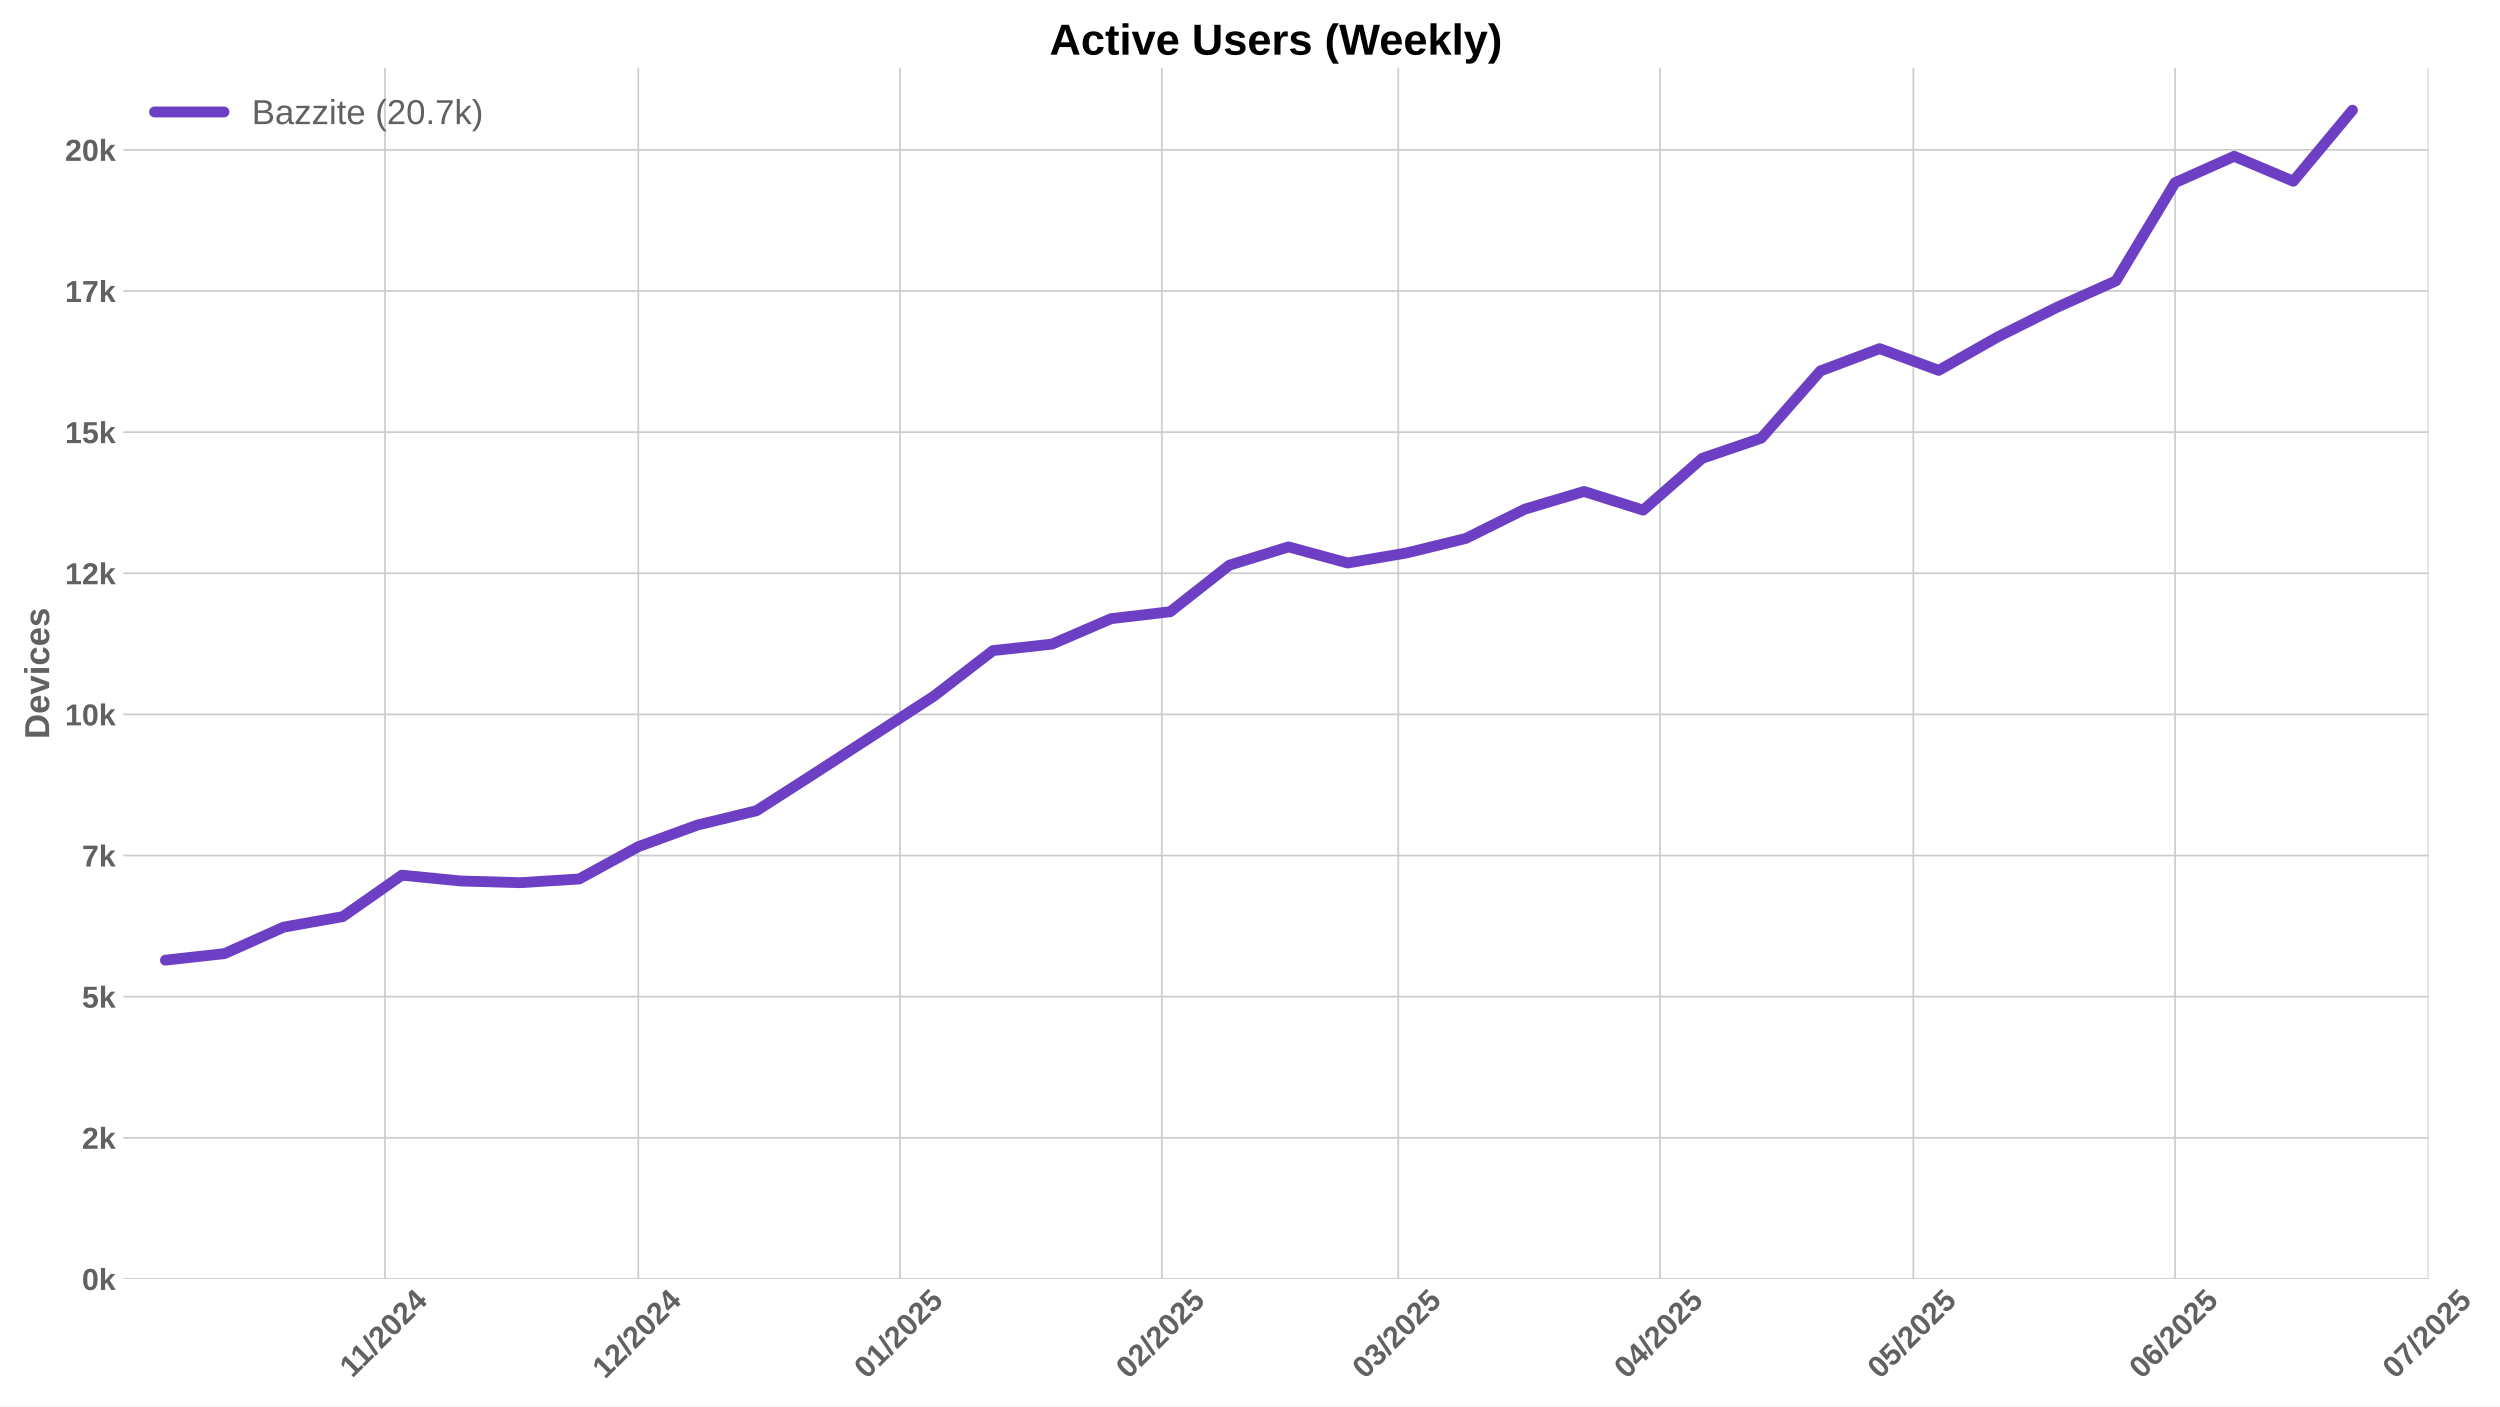
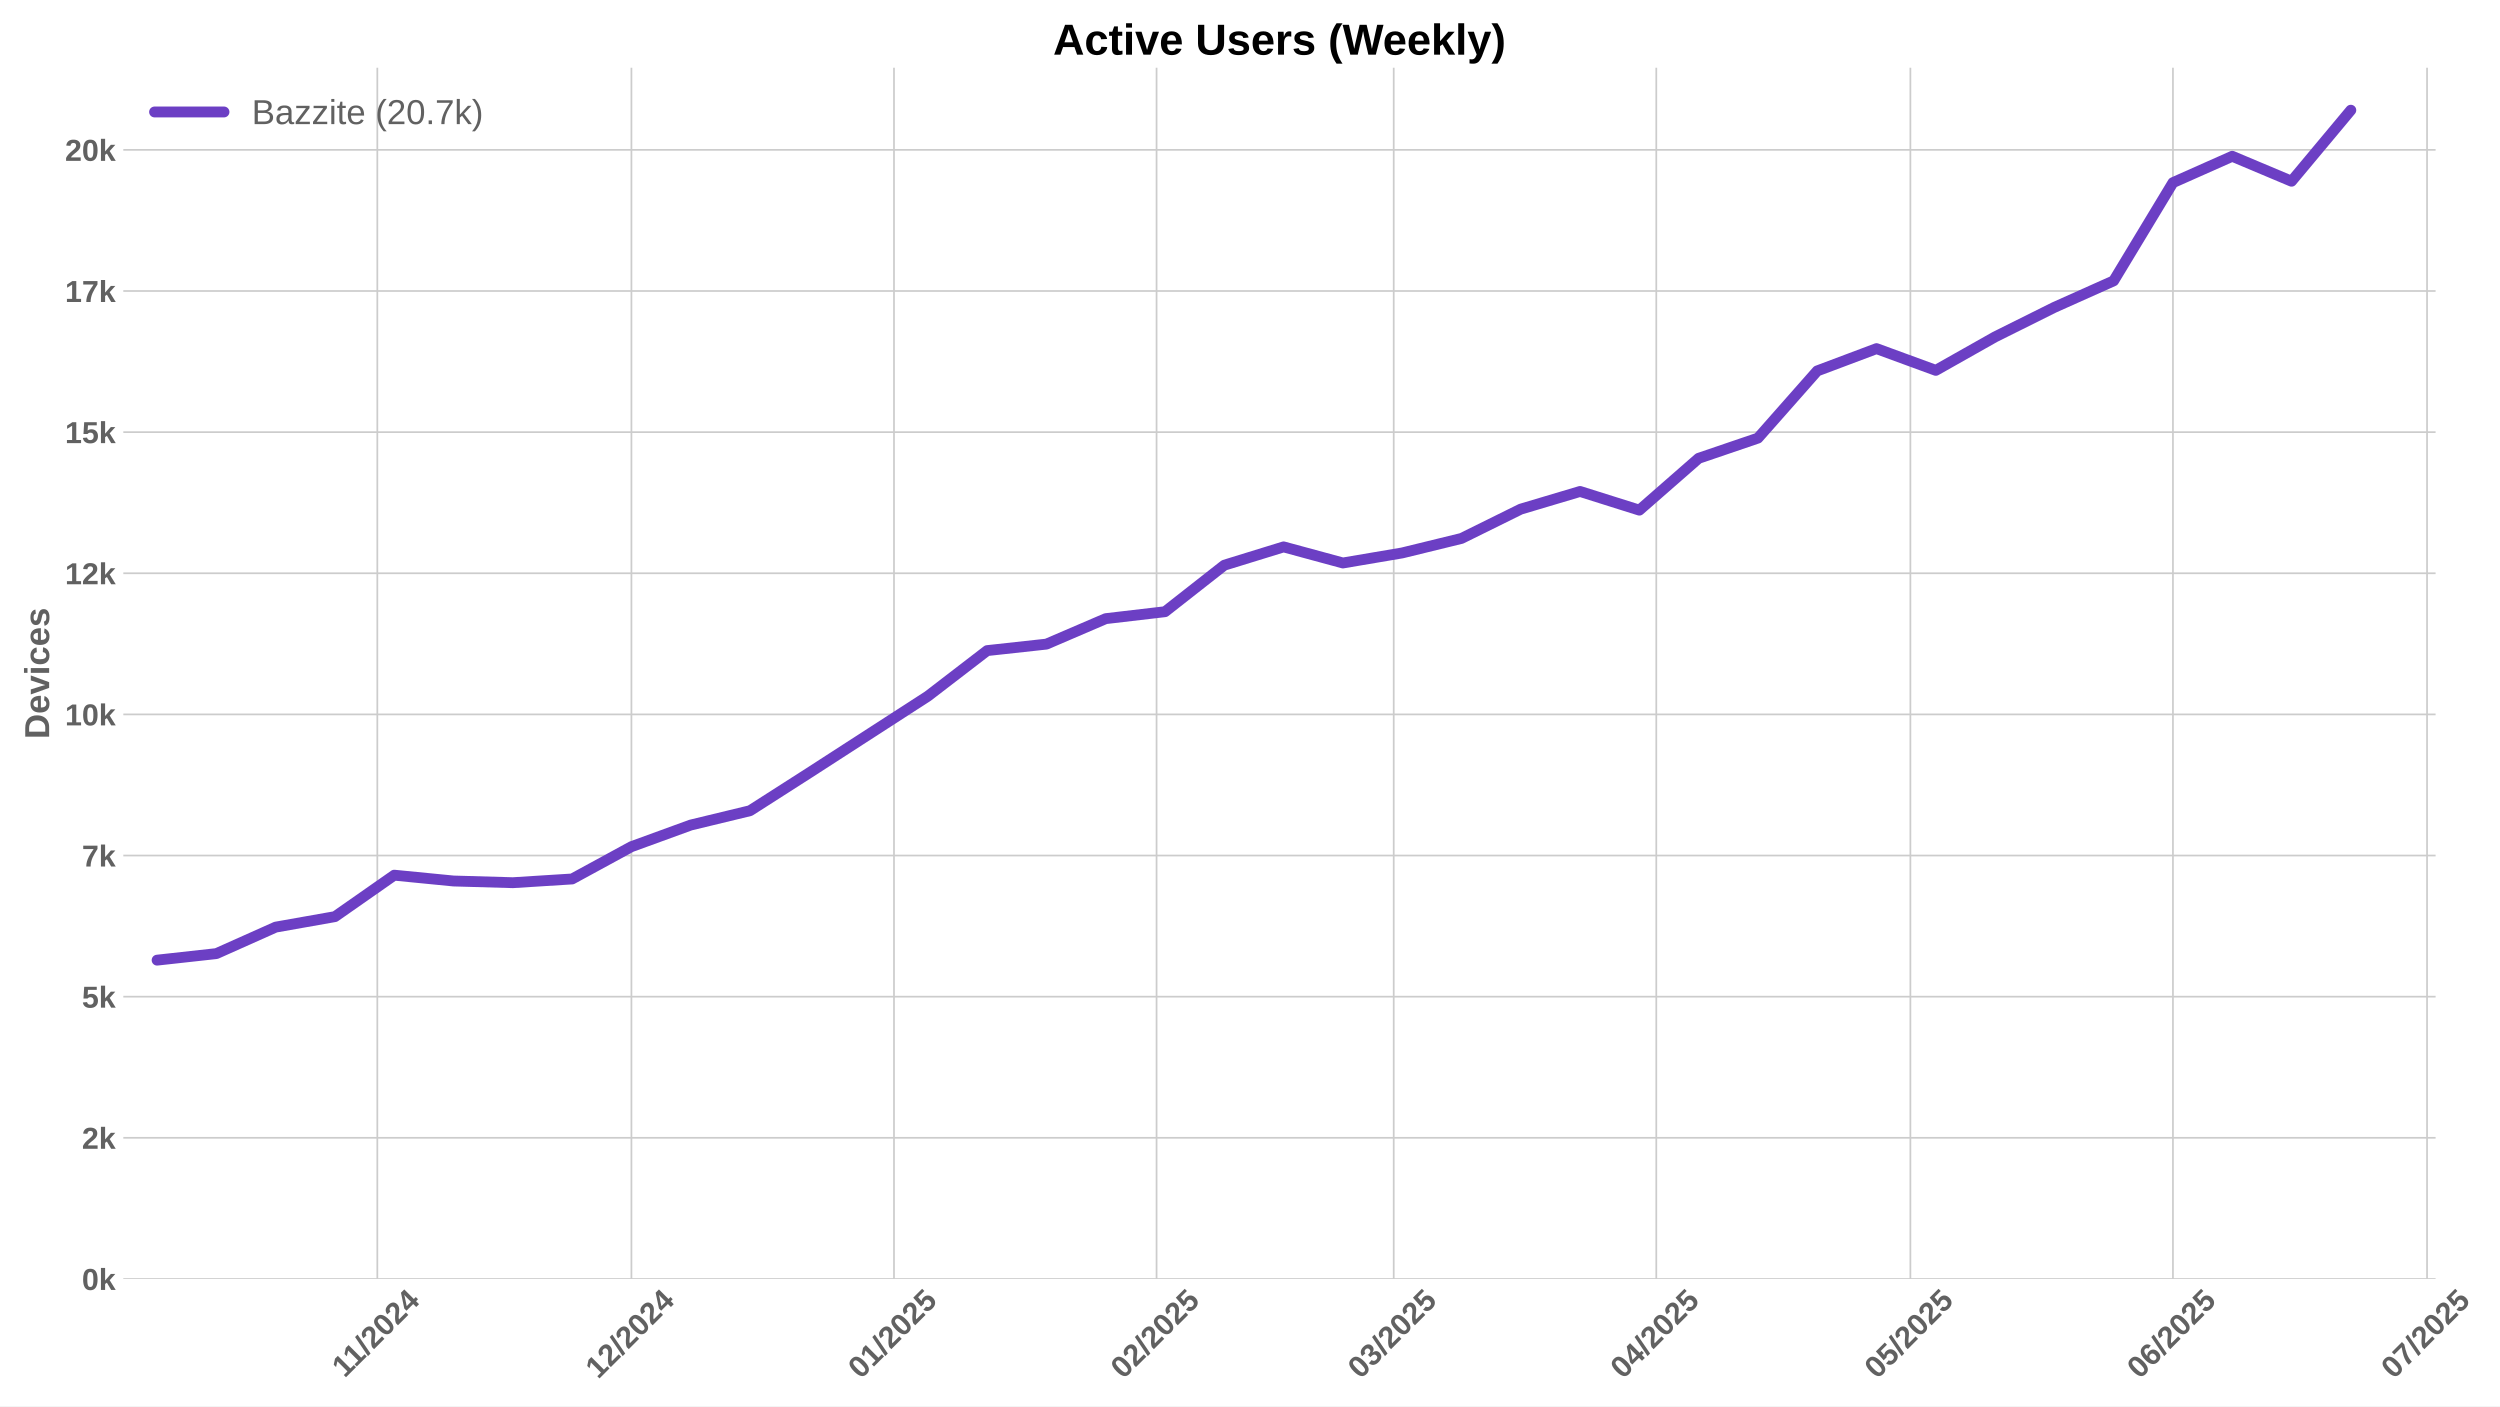
<svg xmlns="http://www.w3.org/2000/svg" xmlns:xlink="http://www.w3.org/1999/xlink" width="1152pt" height="648pt" viewBox="0 0 1152 648" version="1.1">
  <defs>
    <style type="text/css">*{stroke-linejoin: round; stroke-linecap: butt}</style>
  </defs>
  <g id="figure_1">
    <g id="patch_1">
      <path d="M 0 648  L 1152 648  L 1152 0  L 0 0  z " style="fill: #ffffff" />
    </g>
    <g id="axes_1">
      <g id="patch_2">
-         <path d="M 56.82 589.343  L 1119.059 589.343  L 1119.059 31.2  L 56.82 31.2  z " style="fill: #ffffff" />
+         <path d="M 56.82 589.343  L 1122.325 589.343  L 1122.325 31.2  L 56.82 31.2  z " style="fill: #ffffff" />
      </g>
      <g id="matplotlib.axis_1">
        <g id="xtick_1">
          <g id="line2d_1">
-             <path d="M 177.396 589.343  L 177.396 31.2  " clip-path="url(#p594962b73f)" style="fill: none; stroke: #cccccc; stroke-width: 0.8; stroke-linecap: round" />
+             <path d="M 173.869 589.343  L 173.869 31.2  " clip-path="url(#pa352674eaf)" style="fill: none; stroke: #cccccc; stroke-width: 0.8; stroke-linecap: round" />
          </g>
          <g id="line2d_2" />
          <g id="text_1">
-             <g style="fill: #616161" transform="translate(162.3375 635.2532) rotate(-45) scale(0.14 -0.14)">
+             <g style="fill: #616161" transform="translate(158.8113 635.2532) rotate(-45) scale(0.14 -0.14)">
              <defs>
                <path id="LiberationSans-Bold-31" d="M 403 0  L 403 653  L 1494 653  L 1494 3656  L 438 2997  L 438 3688  L 1541 4403  L 2372 4403  L 2372 653  L 3381 653  L 3381 0  L 403 0  z " transform="scale(0.015625)" />
                <path id="LiberationSans-Bold-2f" d="M 63 -128  L 972 4638  L 1716 4638  L 822 -128  L 63 -128  z " transform="scale(0.015625)" />
                <path id="LiberationSans-Bold-32" d="M 222 0  L 222 609  Q 394 988 711 1347  Q 1028 1706 1509 2097  Q 1972 2472 2158 2715  Q 2344 2959 2344 3194  Q 2344 3769 1766 3769  Q 1484 3769 1336 3617  Q 1188 3466 1144 3163  L 259 3213  Q 334 3825 717 4147  Q 1100 4469 1759 4469  Q 2472 4469 2853 4144  Q 3234 3819 3234 3231  Q 3234 2922 3112 2672  Q 2991 2422 2800 2211  Q 2609 2000 2376 1815  Q 2144 1631 1925 1456  Q 1706 1281 1526 1103  Q 1347 925 1259 722  L 3303 722  L 3303 0  L 222 0  z " transform="scale(0.015625)" />
                <path id="LiberationSans-Bold-30" d="M 3297 2203  Q 3297 1088 2914 512  Q 2531 -63 1766 -63  Q 253 -63 253 2203  Q 253 2994 418 3494  Q 584 3994 915 4231  Q 1247 4469 1791 4469  Q 2572 4469 2934 3903  Q 3297 3338 3297 2203  z M 2416 2203  Q 2416 2813 2356 3150  Q 2297 3488 2165 3634  Q 2034 3781 1784 3781  Q 1519 3781 1383 3632  Q 1247 3484 1189 3148  Q 1131 2813 1131 2203  Q 1131 1600 1192 1261  Q 1253 922 1386 775  Q 1519 628 1772 628  Q 2022 628 2158 783  Q 2294 938 2355 1278  Q 2416 1619 2416 2203  z " transform="scale(0.015625)" />
                <path id="LiberationSans-Bold-34" d="M 2938 897  L 2938 0  L 2100 0  L 2100 897  L 97 897  L 97 1556  L 1956 4403  L 2938 4403  L 2938 1550  L 3525 1550  L 3525 897  L 2938 897  z M 2100 2991  Q 2100 3159 2111 3356  Q 2122 3553 2128 3609  Q 2047 3434 1834 3103  L 813 1550  L 2100 1550  L 2100 2991  z " transform="scale(0.015625)" />
              </defs>
              <use xlink:href="#LiberationSans-Bold-31" />
              <use xlink:href="#LiberationSans-Bold-31" transform="translate(50.11523 0)" />
              <use xlink:href="#LiberationSans-Bold-2f" transform="translate(105.7305 0)" />
              <use xlink:href="#LiberationSans-Bold-32" transform="translate(133.5137 0)" />
              <use xlink:href="#LiberationSans-Bold-30" transform="translate(189.1289 0)" />
              <use xlink:href="#LiberationSans-Bold-32" transform="translate(244.7441 0)" />
              <use xlink:href="#LiberationSans-Bold-34" transform="translate(300.3594 0)" />
            </g>
          </g>
        </g>
        <g id="xtick_2">
          <g id="line2d_3">
-             <path d="M 294.125 589.343  L 294.125 31.2  " clip-path="url(#p594962b73f)" style="fill: none; stroke: #cccccc; stroke-width: 0.8; stroke-linecap: round" />
+             <path d="M 290.958 589.343  L 290.958 31.2  " clip-path="url(#pa352674eaf)" style="fill: none; stroke: #cccccc; stroke-width: 0.8; stroke-linecap: round" />
          </g>
          <g id="line2d_4" />
          <g id="text_2">
-             <g style="fill: #616161" transform="translate(278.7948 635.7977) rotate(-45) scale(0.14 -0.14)">
+             <g style="fill: #616161" transform="translate(275.6275 635.7977) rotate(-45) scale(0.14 -0.14)">
              <use xlink:href="#LiberationSans-Bold-31" />
              <use xlink:href="#LiberationSans-Bold-32" transform="translate(55.61523 0)" />
              <use xlink:href="#LiberationSans-Bold-2f" transform="translate(111.2305 0)" />
              <use xlink:href="#LiberationSans-Bold-32" transform="translate(139.0137 0)" />
              <use xlink:href="#LiberationSans-Bold-30" transform="translate(194.6289 0)" />
              <use xlink:href="#LiberationSans-Bold-32" transform="translate(250.2441 0)" />
              <use xlink:href="#LiberationSans-Bold-34" transform="translate(305.8594 0)" />
            </g>
          </g>
        </g>
        <g id="xtick_3">
          <g id="line2d_5">
-             <path d="M 414.746 589.343  L 414.746 31.2  " clip-path="url(#p594962b73f)" style="fill: none; stroke: #cccccc; stroke-width: 0.8; stroke-linecap: round" />
+             <path d="M 411.949 589.343  L 411.949 31.2  " clip-path="url(#pa352674eaf)" style="fill: none; stroke: #cccccc; stroke-width: 0.8; stroke-linecap: round" />
          </g>
          <g id="line2d_6" />
          <g id="text_3">
-             <g style="fill: #616161" transform="translate(399.4154 635.7977) rotate(-45) scale(0.14 -0.14)">
+             <g style="fill: #616161" transform="translate(396.6188 635.7977) rotate(-45) scale(0.14 -0.14)">
              <defs>
                <path id="LiberationSans-Bold-35" d="M 3381 1466  Q 3381 766 2945 351  Q 2509 -63 1750 -63  Q 1088 -63 689 235  Q 291 534 197 1100  L 1075 1172  Q 1144 891 1319 762  Q 1494 634 1759 634  Q 2088 634 2283 843  Q 2478 1053 2478 1447  Q 2478 1794 2293 2001  Q 2109 2209 1778 2209  Q 1413 2209 1181 1925  L 325 1925  L 478 4403  L 3125 4403  L 3125 3750  L 1275 3750  L 1203 2638  Q 1522 2919 2000 2919  Q 2628 2919 3004 2528  Q 3381 2138 3381 1466  z " transform="scale(0.015625)" />
              </defs>
              <use xlink:href="#LiberationSans-Bold-30" />
              <use xlink:href="#LiberationSans-Bold-31" transform="translate(55.61523 0)" />
              <use xlink:href="#LiberationSans-Bold-2f" transform="translate(111.2305 0)" />
              <use xlink:href="#LiberationSans-Bold-32" transform="translate(139.0137 0)" />
              <use xlink:href="#LiberationSans-Bold-30" transform="translate(194.6289 0)" />
              <use xlink:href="#LiberationSans-Bold-32" transform="translate(250.2441 0)" />
              <use xlink:href="#LiberationSans-Bold-35" transform="translate(305.8594 0)" />
            </g>
          </g>
        </g>
        <g id="xtick_4">
          <g id="line2d_7">
-             <path d="M 535.366 589.343  L 535.366 31.2  " clip-path="url(#p594962b73f)" style="fill: none; stroke: #cccccc; stroke-width: 0.8; stroke-linecap: round" />
+             <path d="M 532.941 589.343  L 532.941 31.2  " clip-path="url(#pa352674eaf)" style="fill: none; stroke: #cccccc; stroke-width: 0.8; stroke-linecap: round" />
          </g>
          <g id="line2d_8" />
          <g id="text_4">
-             <g style="fill: #616161" transform="translate(520.036 635.7977) rotate(-45) scale(0.14 -0.14)">
+             <g style="fill: #616161" transform="translate(517.6102 635.7977) rotate(-45) scale(0.14 -0.14)">
              <use xlink:href="#LiberationSans-Bold-30" />
              <use xlink:href="#LiberationSans-Bold-32" transform="translate(55.61523 0)" />
              <use xlink:href="#LiberationSans-Bold-2f" transform="translate(111.2305 0)" />
              <use xlink:href="#LiberationSans-Bold-32" transform="translate(139.0137 0)" />
              <use xlink:href="#LiberationSans-Bold-30" transform="translate(194.6289 0)" />
              <use xlink:href="#LiberationSans-Bold-32" transform="translate(250.2441 0)" />
              <use xlink:href="#LiberationSans-Bold-35" transform="translate(305.8594 0)" />
            </g>
          </g>
        </g>
        <g id="xtick_5">
          <g id="line2d_9">
-             <path d="M 644.314 589.343  L 644.314 31.2  " clip-path="url(#p594962b73f)" style="fill: none; stroke: #cccccc; stroke-width: 0.8; stroke-linecap: round" />
+             <path d="M 642.223 589.343  L 642.223 31.2  " clip-path="url(#pa352674eaf)" style="fill: none; stroke: #cccccc; stroke-width: 0.8; stroke-linecap: round" />
          </g>
          <g id="line2d_10" />
          <g id="text_5">
-             <g style="fill: #616161" transform="translate(628.9837 635.7977) rotate(-45) scale(0.14 -0.14)">
+             <g style="fill: #616161" transform="translate(626.8927 635.7977) rotate(-45) scale(0.14 -0.14)">
              <defs>
                <path id="LiberationSans-Bold-33" d="M 3328 1222  Q 3328 603 2922 265  Q 2516 -72 1766 -72  Q 1056 -72 637 254  Q 219 581 147 1197  L 1041 1275  Q 1125 641 1763 641  Q 2078 641 2253 797  Q 2428 953 2428 1275  Q 2428 1569 2215 1725  Q 2003 1881 1584 1881  L 1278 1881  L 1278 2591  L 1566 2591  Q 1944 2591 2134 2745  Q 2325 2900 2325 3188  Q 2325 3459 2173 3614  Q 2022 3769 1731 3769  Q 1459 3769 1292 3619  Q 1125 3469 1100 3194  L 222 3256  Q 291 3825 694 4147  Q 1097 4469 1747 4469  Q 2438 4469 2827 4158  Q 3216 3847 3216 3297  Q 3216 2884 2973 2618  Q 2731 2353 2275 2266  L 2275 2253  Q 2781 2194 3054 1920  Q 3328 1647 3328 1222  z " transform="scale(0.015625)" />
              </defs>
              <use xlink:href="#LiberationSans-Bold-30" />
              <use xlink:href="#LiberationSans-Bold-33" transform="translate(55.61523 0)" />
              <use xlink:href="#LiberationSans-Bold-2f" transform="translate(111.2305 0)" />
              <use xlink:href="#LiberationSans-Bold-32" transform="translate(139.0137 0)" />
              <use xlink:href="#LiberationSans-Bold-30" transform="translate(194.6289 0)" />
              <use xlink:href="#LiberationSans-Bold-32" transform="translate(250.2441 0)" />
              <use xlink:href="#LiberationSans-Bold-35" transform="translate(305.8594 0)" />
            </g>
          </g>
        </g>
        <g id="xtick_6">
          <g id="line2d_11">
-             <path d="M 764.935 589.343  L 764.935 31.2  " clip-path="url(#p594962b73f)" style="fill: none; stroke: #cccccc; stroke-width: 0.8; stroke-linecap: round" />
+             <path d="M 763.214 589.343  L 763.214 31.2  " clip-path="url(#pa352674eaf)" style="fill: none; stroke: #cccccc; stroke-width: 0.8; stroke-linecap: round" />
          </g>
          <g id="line2d_12" />
          <g id="text_6">
-             <g style="fill: #616161" transform="translate(749.6043 635.7977) rotate(-45) scale(0.14 -0.14)">
+             <g style="fill: #616161" transform="translate(747.8841 635.7977) rotate(-45) scale(0.14 -0.14)">
              <use xlink:href="#LiberationSans-Bold-30" />
              <use xlink:href="#LiberationSans-Bold-34" transform="translate(55.61523 0)" />
              <use xlink:href="#LiberationSans-Bold-2f" transform="translate(111.2305 0)" />
              <use xlink:href="#LiberationSans-Bold-32" transform="translate(139.0137 0)" />
              <use xlink:href="#LiberationSans-Bold-30" transform="translate(194.6289 0)" />
              <use xlink:href="#LiberationSans-Bold-32" transform="translate(250.2441 0)" />
              <use xlink:href="#LiberationSans-Bold-35" transform="translate(305.8594 0)" />
            </g>
          </g>
        </g>
        <g id="xtick_7">
          <g id="line2d_13">
-             <path d="M 881.664 589.343  L 881.664 31.2  " clip-path="url(#p594962b73f)" style="fill: none; stroke: #cccccc; stroke-width: 0.8; stroke-linecap: round" />
+             <path d="M 880.303 589.343  L 880.303 31.2  " clip-path="url(#pa352674eaf)" style="fill: none; stroke: #cccccc; stroke-width: 0.8; stroke-linecap: round" />
          </g>
          <g id="line2d_14" />
          <g id="text_7">
-             <g style="fill: #616161" transform="translate(866.3339 635.7977) rotate(-45) scale(0.14 -0.14)">
+             <g style="fill: #616161" transform="translate(864.9725 635.7977) rotate(-45) scale(0.14 -0.14)">
              <use xlink:href="#LiberationSans-Bold-30" />
              <use xlink:href="#LiberationSans-Bold-35" transform="translate(55.61523 0)" />
              <use xlink:href="#LiberationSans-Bold-2f" transform="translate(111.2305 0)" />
              <use xlink:href="#LiberationSans-Bold-32" transform="translate(139.0137 0)" />
              <use xlink:href="#LiberationSans-Bold-30" transform="translate(194.6289 0)" />
              <use xlink:href="#LiberationSans-Bold-32" transform="translate(250.2441 0)" />
              <use xlink:href="#LiberationSans-Bold-35" transform="translate(305.8594 0)" />
            </g>
          </g>
        </g>
        <g id="xtick_8">
          <g id="line2d_15">
-             <path d="M 1002.285 589.343  L 1002.285 31.2  " clip-path="url(#p594962b73f)" style="fill: none; stroke: #cccccc; stroke-width: 0.8; stroke-linecap: round" />
+             <path d="M 1001.294 589.343  L 1001.294 31.2  " clip-path="url(#pa352674eaf)" style="fill: none; stroke: #cccccc; stroke-width: 0.8; stroke-linecap: round" />
          </g>
          <g id="line2d_16" />
          <g id="text_8">
-             <g style="fill: #616161" transform="translate(986.9545 635.7977) rotate(-45) scale(0.14 -0.14)">
+             <g style="fill: #616161" transform="translate(985.9639 635.7977) rotate(-45) scale(0.14 -0.14)">
              <defs>
                <path id="LiberationSans-Bold-36" d="M 3328 1441  Q 3328 738 2934 337  Q 2541 -63 1847 -63  Q 1069 -63 651 482  Q 234 1028 234 2100  Q 234 3278 657 3873  Q 1081 4469 1869 4469  Q 2428 4469 2751 4222  Q 3075 3975 3209 3456  L 2381 3341  Q 2263 3775 1850 3775  Q 1497 3775 1295 3422  Q 1094 3069 1094 2350  Q 1234 2584 1484 2709  Q 1734 2834 2050 2834  Q 2641 2834 2984 2459  Q 3328 2084 3328 1441  z M 2447 1416  Q 2447 1791 2273 1989  Q 2100 2188 1797 2188  Q 1506 2188 1331 2002  Q 1156 1816 1156 1509  Q 1156 1125 1339 873  Q 1522 622 1819 622  Q 2116 622 2281 833  Q 2447 1044 2447 1416  z " transform="scale(0.015625)" />
              </defs>
              <use xlink:href="#LiberationSans-Bold-30" />
              <use xlink:href="#LiberationSans-Bold-36" transform="translate(55.61523 0)" />
              <use xlink:href="#LiberationSans-Bold-2f" transform="translate(111.2305 0)" />
              <use xlink:href="#LiberationSans-Bold-32" transform="translate(139.0137 0)" />
              <use xlink:href="#LiberationSans-Bold-30" transform="translate(194.6289 0)" />
              <use xlink:href="#LiberationSans-Bold-32" transform="translate(250.2441 0)" />
              <use xlink:href="#LiberationSans-Bold-35" transform="translate(305.8594 0)" />
            </g>
          </g>
        </g>
        <g id="xtick_9">
          <g id="line2d_17">
-             <path d="M 1119.014 589.343  L 1119.014 31.2  " clip-path="url(#p594962b73f)" style="fill: none; stroke: #cccccc; stroke-width: 0.8; stroke-linecap: round" />
+             <path d="M 1118.383 589.343  L 1118.383 31.2  " clip-path="url(#pa352674eaf)" style="fill: none; stroke: #cccccc; stroke-width: 0.8; stroke-linecap: round" />
          </g>
          <g id="line2d_18" />
          <g id="text_9">
-             <g style="fill: #616161" transform="translate(1103.684 635.7977) rotate(-45) scale(0.14 -0.14)">
+             <g style="fill: #616161" transform="translate(1103.052 635.7977) rotate(-45) scale(0.14 -0.14)">
              <defs>
                <path id="LiberationSans-Bold-37" d="M 3278 3706  Q 2981 3238 2717 2797  Q 2453 2356 2256 1911  Q 2059 1466 1945 995  Q 1831 525 1831 0  L 916 0  Q 916 550 1059 1064  Q 1203 1578 1475 2111  Q 1747 2644 2463 3681  L 275 3681  L 275 4403  L 3278 4403  L 3278 3706  z " transform="scale(0.015625)" />
              </defs>
              <use xlink:href="#LiberationSans-Bold-30" />
              <use xlink:href="#LiberationSans-Bold-37" transform="translate(55.61523 0)" />
              <use xlink:href="#LiberationSans-Bold-2f" transform="translate(111.2305 0)" />
              <use xlink:href="#LiberationSans-Bold-32" transform="translate(139.0137 0)" />
              <use xlink:href="#LiberationSans-Bold-30" transform="translate(194.6289 0)" />
              <use xlink:href="#LiberationSans-Bold-32" transform="translate(250.2441 0)" />
              <use xlink:href="#LiberationSans-Bold-35" transform="translate(305.8594 0)" />
            </g>
          </g>
        </g>
      </g>
      <g id="matplotlib.axis_2">
        <g id="ytick_1">
          <g id="line2d_19">
-             <path d="M 56.82 589.343  L 1119.059 589.343  " clip-path="url(#p594962b73f)" style="fill: none; stroke: #cccccc; stroke-width: 0.8; stroke-linecap: round" />
+             <path d="M 56.82 589.343  L 1122.325 589.343  " clip-path="url(#pa352674eaf)" style="fill: none; stroke: #cccccc; stroke-width: 0.8; stroke-linecap: round" />
          </g>
          <g id="line2d_20" />
          <g id="text_10">
            <g style="fill: #616161" transform="translate(37.74938 594.416) scale(0.14 -0.14)">
              <defs>
                <path id="LiberationSans-Bold-6b" d="M 2606 0  L 1703 1531  L 1325 1269  L 1325 0  L 447 0  L 447 4638  L 1325 4638  L 1325 1981  L 2531 3381  L 3475 3381  L 2288 2063  L 3566 0  L 2606 0  z " transform="scale(0.015625)" />
              </defs>
              <use xlink:href="#LiberationSans-Bold-30" />
              <use xlink:href="#LiberationSans-Bold-6b" transform="translate(55.61523 0)" />
            </g>
          </g>
        </g>
        <g id="ytick_2">
          <g id="line2d_21">
-             <path d="M 56.82 524.306  L 1119.059 524.306  " clip-path="url(#p594962b73f)" style="fill: none; stroke: #cccccc; stroke-width: 0.8; stroke-linecap: round" />
+             <path d="M 56.82 524.306  L 1122.325 524.306  " clip-path="url(#pa352674eaf)" style="fill: none; stroke: #cccccc; stroke-width: 0.8; stroke-linecap: round" />
          </g>
          <g id="line2d_22" />
          <g id="text_11">
            <g style="fill: #616161" transform="translate(37.74938 529.3788) scale(0.14 -0.14)">
              <use xlink:href="#LiberationSans-Bold-32" />
              <use xlink:href="#LiberationSans-Bold-6b" transform="translate(55.61523 0)" />
            </g>
          </g>
        </g>
        <g id="ytick_3">
          <g id="line2d_23">
-             <path d="M 56.82 459.269  L 1119.059 459.269  " clip-path="url(#p594962b73f)" style="fill: none; stroke: #cccccc; stroke-width: 0.8; stroke-linecap: round" />
+             <path d="M 56.82 459.269  L 1122.325 459.269  " clip-path="url(#pa352674eaf)" style="fill: none; stroke: #cccccc; stroke-width: 0.8; stroke-linecap: round" />
          </g>
          <g id="line2d_24" />
          <g id="text_12">
            <g style="fill: #616161" transform="translate(37.74938 464.3415) scale(0.14 -0.14)">
              <use xlink:href="#LiberationSans-Bold-35" />
              <use xlink:href="#LiberationSans-Bold-6b" transform="translate(55.61523 0)" />
            </g>
          </g>
        </g>
        <g id="ytick_4">
          <g id="line2d_25">
-             <path d="M 56.82 394.231  L 1119.059 394.231  " clip-path="url(#p594962b73f)" style="fill: none; stroke: #cccccc; stroke-width: 0.8; stroke-linecap: round" />
+             <path d="M 56.82 394.231  L 1122.325 394.231  " clip-path="url(#pa352674eaf)" style="fill: none; stroke: #cccccc; stroke-width: 0.8; stroke-linecap: round" />
          </g>
          <g id="line2d_26" />
          <g id="text_13">
            <g style="fill: #616161" transform="translate(37.74938 399.3042) scale(0.14 -0.14)">
              <use xlink:href="#LiberationSans-Bold-37" />
              <use xlink:href="#LiberationSans-Bold-6b" transform="translate(55.61523 0)" />
            </g>
          </g>
        </g>
        <g id="ytick_5">
          <g id="line2d_27">
-             <path d="M 56.82 329.194  L 1119.059 329.194  " clip-path="url(#p594962b73f)" style="fill: none; stroke: #cccccc; stroke-width: 0.8; stroke-linecap: round" />
+             <path d="M 56.82 329.194  L 1122.325 329.194  " clip-path="url(#pa352674eaf)" style="fill: none; stroke: #cccccc; stroke-width: 0.8; stroke-linecap: round" />
          </g>
          <g id="line2d_28" />
          <g id="text_14">
            <g style="fill: #616161" transform="translate(29.96406 334.267) scale(0.14 -0.14)">
              <use xlink:href="#LiberationSans-Bold-31" />
              <use xlink:href="#LiberationSans-Bold-30" transform="translate(55.61523 0)" />
              <use xlink:href="#LiberationSans-Bold-6b" transform="translate(111.2305 0)" />
            </g>
          </g>
        </g>
        <g id="ytick_6">
          <g id="line2d_29">
-             <path d="M 56.82 264.157  L 1119.059 264.157  " clip-path="url(#p594962b73f)" style="fill: none; stroke: #cccccc; stroke-width: 0.8; stroke-linecap: round" />
+             <path d="M 56.82 264.157  L 1122.325 264.157  " clip-path="url(#pa352674eaf)" style="fill: none; stroke: #cccccc; stroke-width: 0.8; stroke-linecap: round" />
          </g>
          <g id="line2d_30" />
          <g id="text_15">
            <g style="fill: #616161" transform="translate(29.96406 269.2297) scale(0.14 -0.14)">
              <use xlink:href="#LiberationSans-Bold-31" />
              <use xlink:href="#LiberationSans-Bold-32" transform="translate(55.61523 0)" />
              <use xlink:href="#LiberationSans-Bold-6b" transform="translate(111.2305 0)" />
            </g>
          </g>
        </g>
        <g id="ytick_7">
          <g id="line2d_31">
-             <path d="M 56.82 199.12  L 1119.059 199.12  " clip-path="url(#p594962b73f)" style="fill: none; stroke: #cccccc; stroke-width: 0.8; stroke-linecap: round" />
+             <path d="M 56.82 199.12  L 1122.325 199.12  " clip-path="url(#pa352674eaf)" style="fill: none; stroke: #cccccc; stroke-width: 0.8; stroke-linecap: round" />
          </g>
          <g id="line2d_32" />
          <g id="text_16">
            <g style="fill: #616161" transform="translate(29.96406 204.1925) scale(0.14 -0.14)">
              <use xlink:href="#LiberationSans-Bold-31" />
              <use xlink:href="#LiberationSans-Bold-35" transform="translate(55.61523 0)" />
              <use xlink:href="#LiberationSans-Bold-6b" transform="translate(111.2305 0)" />
            </g>
          </g>
        </g>
        <g id="ytick_8">
          <g id="line2d_33">
-             <path d="M 56.82 134.082  L 1119.059 134.082  " clip-path="url(#p594962b73f)" style="fill: none; stroke: #cccccc; stroke-width: 0.8; stroke-linecap: round" />
+             <path d="M 56.82 134.082  L 1122.325 134.082  " clip-path="url(#pa352674eaf)" style="fill: none; stroke: #cccccc; stroke-width: 0.8; stroke-linecap: round" />
          </g>
          <g id="line2d_34" />
          <g id="text_17">
            <g style="fill: #616161" transform="translate(29.96406 139.1552) scale(0.14 -0.14)">
              <use xlink:href="#LiberationSans-Bold-31" />
              <use xlink:href="#LiberationSans-Bold-37" transform="translate(55.61523 0)" />
              <use xlink:href="#LiberationSans-Bold-6b" transform="translate(111.2305 0)" />
            </g>
          </g>
        </g>
        <g id="ytick_9">
          <g id="line2d_35">
-             <path d="M 56.82 69.045  L 1119.059 69.045  " clip-path="url(#p594962b73f)" style="fill: none; stroke: #cccccc; stroke-width: 0.8; stroke-linecap: round" />
+             <path d="M 56.82 69.045  L 1122.325 69.045  " clip-path="url(#pa352674eaf)" style="fill: none; stroke: #cccccc; stroke-width: 0.8; stroke-linecap: round" />
          </g>
          <g id="line2d_36" />
          <g id="text_18">
            <g style="fill: #616161" transform="translate(29.96406 74.11799) scale(0.14 -0.14)">
              <use xlink:href="#LiberationSans-Bold-32" />
              <use xlink:href="#LiberationSans-Bold-30" transform="translate(55.61523 0)" />
              <use xlink:href="#LiberationSans-Bold-6b" transform="translate(111.2305 0)" />
            </g>
          </g>
        </g>
        <g id="text_19">
          <g style="fill: #616161" transform="translate(22.64406 340.5153) rotate(-90) scale(0.16 -0.16)">
            <defs>
              <path id="LiberationSans-Bold-44" d="M 4353 2234  Q 4353 1553 4086 1045  Q 3819 538 3330 269  Q 2841 0 2209 0  L 428 0  L 428 4403  L 2022 4403  Q 3134 4403 3743 3842  Q 4353 3281 4353 2234  z M 3425 2234  Q 3425 2944 3056 3317  Q 2688 3691 2003 3691  L 1350 3691  L 1350 713  L 2131 713  Q 2725 713 3075 1122  Q 3425 1531 3425 2234  z " transform="scale(0.015625)" />
              <path id="LiberationSans-Bold-65" d="M 1831 -63  Q 1069 -63 659 389  Q 250 841 250 1706  Q 250 2544 665 2994  Q 1081 3444 1844 3444  Q 2572 3444 2956 2961  Q 3341 2478 3341 1547  L 3341 1522  L 1172 1522  Q 1172 1028 1355 776  Q 1538 525 1875 525  Q 2341 525 2463 928  L 3291 856  Q 2931 -63 1831 -63  z M 1831 2891  Q 1522 2891 1355 2675  Q 1188 2459 1178 2072  L 2491 2072  Q 2466 2481 2294 2686  Q 2122 2891 1831 2891  z " transform="scale(0.015625)" />
              <path id="LiberationSans-Bold-76" d="M 2284 0  L 1234 0  L 25 3381  L 953 3381  L 1544 1491  Q 1591 1334 1766 709  Q 1797 838 1894 1159  Q 1991 1481 2613 3381  L 3531 3381  L 2284 0  z " transform="scale(0.015625)" />
              <path id="LiberationSans-Bold-69" d="M 447 3991  L 447 4638  L 1325 4638  L 1325 3991  L 447 3991  z M 447 0  L 447 3381  L 1325 3381  L 1325 0  L 447 0  z " transform="scale(0.015625)" />
              <path id="LiberationSans-Bold-63" d="M 1856 -63  Q 1088 -63 669 395  Q 250 853 250 1672  Q 250 2509 672 2976  Q 1094 3444 1869 3444  Q 2466 3444 2856 3144  Q 3247 2844 3347 2316  L 2463 2272  Q 2425 2531 2275 2686  Q 2125 2841 1850 2841  Q 1172 2841 1172 1706  Q 1172 538 1863 538  Q 2113 538 2281 695  Q 2450 853 2491 1166  L 3372 1125  Q 3325 778 3123 506  Q 2922 234 2594 85  Q 2266 -63 1856 -63  z " transform="scale(0.015625)" />
              <path id="LiberationSans-Bold-73" d="M 3297 988  Q 3297 497 2895 217  Q 2494 -63 1784 -63  Q 1088 -63 717 157  Q 347 378 225 844  L 997 959  Q 1063 719 1223 619  Q 1384 519 1784 519  Q 2153 519 2322 612  Q 2491 706 2491 906  Q 2491 1069 2355 1164  Q 2219 1259 1894 1325  Q 1150 1472 890 1598  Q 631 1725 495 1926  Q 359 2128 359 2422  Q 359 2906 732 3176  Q 1106 3447 1791 3447  Q 2394 3447 2761 3212  Q 3128 2978 3219 2534  L 2441 2453  Q 2403 2659 2256 2761  Q 2109 2863 1791 2863  Q 1478 2863 1322 2783  Q 1166 2703 1166 2516  Q 1166 2369 1286 2283  Q 1406 2197 1691 2141  Q 2088 2059 2395 1973  Q 2703 1888 2889 1769  Q 3075 1650 3186 1464  Q 3297 1278 3297 988  z " transform="scale(0.015625)" />
            </defs>
            <use xlink:href="#LiberationSans-Bold-44" />
            <use xlink:href="#LiberationSans-Bold-65" transform="translate(72.2168 0)" />
            <use xlink:href="#LiberationSans-Bold-76" transform="translate(127.832 0)" />
            <use xlink:href="#LiberationSans-Bold-69" transform="translate(183.4473 0)" />
            <use xlink:href="#LiberationSans-Bold-63" transform="translate(211.2305 0)" />
            <use xlink:href="#LiberationSans-Bold-65" transform="translate(266.8457 0)" />
            <use xlink:href="#LiberationSans-Bold-73" transform="translate(322.4609 0)" />
          </g>
        </g>
      </g>
      <g id="line2d_37">
-         <path d="M 76.23 442.437  L 103.467 439.419  L 130.704 427.218  L 157.941 422.38  L 185.177 403.285  L 212.414 405.964  L 239.651 406.745  L 266.888 405.028  L 294.125 390.147  L 321.362 380.183  L 348.599 373.576  L 375.836 356.094  L 430.31 320.791  L 457.547 299.797  L 484.784 296.806  L 512.02 285.073  L 539.257 281.873  L 566.494 260.437  L 593.731 252.008  L 620.968 259.422  L 648.205 254.792  L 675.442 248.106  L 702.679 234.604  L 729.916 226.461  L 757.153 235.072  L 784.39 211.191  L 811.626 201.877  L 838.863 170.92  L 866.1 160.644  L 893.337 170.659  L 920.574 155.233  L 947.811 141.627  L 975.048 129.4  L 1002.285 84.16  L 1029.522 72.011  L 1056.759 83.509  L 1083.996 50.783  " clip-path="url(#p594962b73f)" style="fill: none; stroke: #6c3fc4; stroke-width: 5; stroke-linecap: round" />
+         <path d="M 72.393 442.437  L 99.713 439.419  L 127.034 427.218  L 154.355 422.38  L 181.675 403.285  L 208.996 405.964  L 236.316 406.745  L 263.637 405.028  L 290.958 390.147  L 318.278 380.183  L 345.599 373.576  L 372.92 356.094  L 427.561 320.791  L 454.882 299.797  L 482.202 296.806  L 509.523 285.073  L 536.843 281.873  L 564.164 260.437  L 591.485 252.008  L 618.805 259.422  L 646.126 254.792  L 673.447 248.106  L 700.767 234.604  L 728.088 226.461  L 755.409 235.072  L 782.729 211.191  L 810.05 201.877  L 837.37 170.92  L 864.691 160.644  L 892.012 170.659  L 919.332 155.233  L 946.653 141.627  L 973.974 129.4  L 1001.294 84.16  L 1028.615 72.011  L 1055.935 83.509  L 1083.256 50.783  " clip-path="url(#pa352674eaf)" style="fill: none; stroke: #6c3fc4; stroke-width: 5; stroke-linecap: round" />
      </g>
      <g id="patch_3">
        <path d="M 56.82 589.343  L 56.82 31.2  " style="fill: none" />
      </g>
      <g id="patch_4">
-         <path d="M 1119.059 589.343  L 1119.059 31.2  " style="fill: none" />
+         <path d="M 1122.325 589.343  L 1122.325 31.2  " style="fill: none" />
      </g>
      <g id="patch_5">
-         <path d="M 56.82 589.343  L 1119.059 589.343  " style="fill: none" />
+         <path d="M 56.82 589.343  L 1122.325 589.343  " style="fill: none" />
      </g>
      <g id="patch_6">
-         <path d="M 56.82 31.2  L 1119.059 31.2  " style="fill: none" />
+         <path d="M 56.82 31.2  L 1122.325 31.2  " style="fill: none" />
      </g>
      <g id="text_20">
-         <g transform="translate(483.6288 25.2) scale(0.2 -0.2)">
+         <g transform="translate(485.2614 25.2) scale(0.2 -0.2)">
          <defs>
            <path id="LiberationSans-Bold-41" d="M 3541 0  L 3150 1125  L 1472 1125  L 1081 0  L 159 0  L 1766 4403  L 2853 4403  L 4453 0  L 3541 0  z M 2309 3725  L 2291 3656  Q 2259 3544 2215 3400  Q 2172 3256 1678 1819  L 2944 1819  L 2509 3084  L 2375 3509  L 2309 3725  z " transform="scale(0.015625)" />
            <path id="LiberationSans-Bold-74" d="M 1313 -56  Q 925 -56 715 155  Q 506 366 506 794  L 506 2788  L 78 2788  L 78 3381  L 550 3381  L 825 4175  L 1375 4175  L 1375 3381  L 2016 3381  L 2016 2788  L 1375 2788  L 1375 1031  Q 1375 784 1469 667  Q 1563 550 1759 550  Q 1863 550 2053 594  L 2053 50  Q 1728 -56 1313 -56  z " transform="scale(0.015625)" />
            <path id="LiberationSans-Bold-20" transform="scale(0.015625)" />
            <path id="LiberationSans-Bold-55" d="M 2259 -63  Q 1350 -63 867 381  Q 384 825 384 1650  L 384 4403  L 1306 4403  L 1306 1722  Q 1306 1200 1554 929  Q 1803 659 2284 659  Q 2778 659 3043 942  Q 3309 1225 3309 1753  L 3309 4403  L 4231 4403  L 4231 1697  Q 4231 859 3714 398  Q 3197 -63 2259 -63  z " transform="scale(0.015625)" />
            <path id="LiberationSans-Bold-72" d="M 447 0  L 447 2588  Q 447 2866 439 3052  Q 431 3238 422 3381  L 1259 3381  Q 1269 3325 1284 3039  Q 1300 2753 1300 2659  L 1313 2659  Q 1441 3016 1541 3161  Q 1641 3306 1778 3376  Q 1916 3447 2122 3447  Q 2291 3447 2394 3400  L 2394 2666  Q 2181 2713 2019 2713  Q 1691 2713 1508 2447  Q 1325 2181 1325 1659  L 1325 0  L 447 0  z " transform="scale(0.015625)" />
            <path id="LiberationSans-Bold-28" d="M 1247 -1328  Q 756 -622 537 81  Q 319 784 319 1659  Q 319 2531 537 3232  Q 756 3934 1247 4638  L 2125 4638  Q 1631 3925 1407 3219  Q 1184 2513 1184 1656  Q 1184 803 1406 101  Q 1628 -600 2125 -1328  L 1247 -1328  z " transform="scale(0.015625)" />
            <path id="LiberationSans-Bold-57" d="M 4897 0  L 3803 0  L 3206 2547  Q 3097 2997 3022 3488  Q 2947 3078 2900 2864  Q 2853 2650 2234 0  L 1141 0  L 6 4403  L 941 4403  L 1578 1559  L 1722 872  Q 1809 1306 1892 1701  Q 1975 2097 2516 4403  L 3547 4403  L 4103 2059  Q 4169 1797 4325 872  L 4403 1234  L 4569 1953  L 5100 4403  L 6034 4403  L 4897 0  z " transform="scale(0.015625)" />
            <path id="LiberationSans-Bold-6c" d="M 447 0  L 447 4638  L 1325 4638  L 1325 0  L 447 0  z " transform="scale(0.015625)" />
            <path id="LiberationSans-Bold-79" d="M 884 -1328  Q 569 -1328 331 -1288  L 331 -663  Q 497 -688 634 -688  Q 822 -688 945 -628  Q 1069 -569 1167 -431  Q 1266 -294 1388 34  L 50 3381  L 978 3381  L 1509 1797  Q 1634 1456 1825 753  L 1903 1050  L 2106 1784  L 2606 3381  L 3525 3381  L 2188 -178  Q 1919 -828 1630 -1078  Q 1341 -1328 884 -1328  z " transform="scale(0.015625)" />
            <path id="LiberationSans-Bold-29" d="M 6 -1328  Q 506 -597 726 101  Q 947 800 947 1656  Q 947 2516 722 3223  Q 497 3931 6 4638  L 884 4638  Q 1378 3928 1595 3225  Q 1813 2522 1813 1659  Q 1813 791 1595 87  Q 1378 -616 884 -1328  L 6 -1328  z " transform="scale(0.015625)" />
          </defs>
          <use xlink:href="#LiberationSans-Bold-41" />
          <use xlink:href="#LiberationSans-Bold-63" transform="translate(72.2168 0)" />
          <use xlink:href="#LiberationSans-Bold-74" transform="translate(127.832 0)" />
          <use xlink:href="#LiberationSans-Bold-69" transform="translate(161.1328 0)" />
          <use xlink:href="#LiberationSans-Bold-76" transform="translate(188.916 0)" />
          <use xlink:href="#LiberationSans-Bold-65" transform="translate(244.5312 0)" />
          <use xlink:href="#LiberationSans-Bold-20" transform="translate(300.1465 0)" />
          <use xlink:href="#LiberationSans-Bold-55" transform="translate(327.9297 0)" />
          <use xlink:href="#LiberationSans-Bold-73" transform="translate(400.1465 0)" />
          <use xlink:href="#LiberationSans-Bold-65" transform="translate(455.7617 0)" />
          <use xlink:href="#LiberationSans-Bold-72" transform="translate(511.377 0)" />
          <use xlink:href="#LiberationSans-Bold-73" transform="translate(550.293 0)" />
          <use xlink:href="#LiberationSans-Bold-20" transform="translate(605.9082 0)" />
          <use xlink:href="#LiberationSans-Bold-28" transform="translate(633.6914 0)" />
          <use xlink:href="#LiberationSans-Bold-57" transform="translate(666.9922 0)" />
          <use xlink:href="#LiberationSans-Bold-65" transform="translate(759.627 0)" />
          <use xlink:href="#LiberationSans-Bold-65" transform="translate(815.2422 0)" />
          <use xlink:href="#LiberationSans-Bold-6b" transform="translate(870.8574 0)" />
          <use xlink:href="#LiberationSans-Bold-6c" transform="translate(926.4727 0)" />
          <use xlink:href="#LiberationSans-Bold-79" transform="translate(954.2559 0)" />
          <use xlink:href="#LiberationSans-Bold-29" transform="translate(1009.871 0)" />
        </g>
      </g>
      <g id="legend_1">
        <g id="line2d_38">
          <path d="M 71.22 51.595  L 87.22 51.595  L 103.22 51.595  " style="fill: none; stroke: #6c3fc4; stroke-width: 5; stroke-linecap: round" />
        </g>
        <g id="text_21">
          <g style="fill: #616161" transform="translate(116.02 57.195) scale(0.16 -0.16)">
            <defs>
              <path id="LiberationSans-42" d="M 3931 1241  Q 3931 653 3503 326  Q 3075 0 2313 0  L 525 0  L 525 4403  L 2125 4403  Q 3675 4403 3675 3334  Q 3675 2944 3456 2678  Q 3238 2413 2838 2322  Q 3363 2259 3647 1970  Q 3931 1681 3931 1241  z M 3075 3263  Q 3075 3619 2831 3772  Q 2588 3925 2125 3925  L 1122 3925  L 1122 2531  L 2125 2531  Q 2603 2531 2839 2711  Q 3075 2891 3075 3263  z M 3328 1288  Q 3328 2066 2234 2066  L 1122 2066  L 1122 478  L 2281 478  Q 2828 478 3078 681  Q 3328 884 3328 1288  z " transform="scale(0.015625)" />
              <path id="LiberationSans-61" d="M 1294 -63  Q 784 -63 528 206  Q 272 475 272 944  Q 272 1469 617 1750  Q 963 2031 1731 2050  L 2491 2063  L 2491 2247  Q 2491 2659 2316 2837  Q 2141 3016 1766 3016  Q 1388 3016 1216 2887  Q 1044 2759 1009 2478  L 422 2531  Q 566 3444 1778 3444  Q 2416 3444 2737 3151  Q 3059 2859 3059 2306  L 3059 850  Q 3059 600 3125 473  Q 3191 347 3375 347  Q 3456 347 3559 369  L 3559 19  Q 3347 -31 3125 -31  Q 2813 -31 2670 133  Q 2528 297 2509 647  L 2491 647  Q 2275 259 1989 98  Q 1703 -63 1294 -63  z M 1422 359  Q 1731 359 1972 500  Q 2213 641 2352 886  Q 2491 1131 2491 1391  L 2491 1669  L 1875 1656  Q 1478 1650 1273 1575  Q 1069 1500 959 1344  Q 850 1188 850 934  Q 850 659 998 509  Q 1147 359 1422 359  z " transform="scale(0.015625)" />
              <path id="LiberationSans-7a" d="M 259 0  L 259 428  L 2150 2947  L 366 2947  L 366 3381  L 2816 3381  L 2816 2953  L 922 434  L 2881 434  L 2881 0  L 259 0  z " transform="scale(0.015625)" />
              <path id="LiberationSans-69" d="M 428 4100  L 428 4638  L 991 4638  L 991 4100  L 428 4100  z M 428 0  L 428 3381  L 991 3381  L 991 0  L 428 0  z " transform="scale(0.015625)" />
              <path id="LiberationSans-74" d="M 1731 25  Q 1453 -50 1163 -50  Q 488 -50 488 716  L 488 2972  L 97 2972  L 97 3381  L 509 3381  L 675 4138  L 1050 4138  L 1050 3381  L 1675 3381  L 1675 2972  L 1050 2972  L 1050 838  Q 1050 594 1129 495  Q 1209 397 1406 397  Q 1519 397 1731 441  L 1731 25  z " transform="scale(0.015625)" />
              <path id="LiberationSans-65" d="M 863 1572  Q 863 991 1103 675  Q 1344 359 1806 359  Q 2172 359 2392 506  Q 2613 653 2691 878  L 3184 738  Q 2881 -63 1806 -63  Q 1056 -63 664 384  Q 272 831 272 1713  Q 272 2550 664 2997  Q 1056 3444 1784 3444  Q 3275 3444 3275 1647  L 3275 1572  L 863 1572  z M 2694 2003  Q 2647 2538 2422 2783  Q 2197 3028 1775 3028  Q 1366 3028 1127 2754  Q 888 2481 869 2003  L 2694 2003  z " transform="scale(0.015625)" />
              <path id="LiberationSans-20" transform="scale(0.015625)" />
              <path id="LiberationSans-28" d="M 397 1663  Q 397 2566 680 3284  Q 963 4003 1550 4638  L 2094 4638  Q 1509 3988 1236 3256  Q 963 2525 963 1656  Q 963 791 1233 62  Q 1503 -666 2094 -1325  L 1550 -1325  Q 959 -688 678 32  Q 397 753 397 1650  L 397 1663  z " transform="scale(0.015625)" />
              <path id="LiberationSans-32" d="M 322 0  L 322 397  Q 481 763 711 1042  Q 941 1322 1194 1548  Q 1447 1775 1695 1969  Q 1944 2163 2144 2356  Q 2344 2550 2467 2762  Q 2591 2975 2591 3244  Q 2591 3606 2378 3806  Q 2166 4006 1788 4006  Q 1428 4006 1195 3811  Q 963 3616 922 3263  L 347 3316  Q 409 3844 795 4156  Q 1181 4469 1788 4469  Q 2453 4469 2811 4155  Q 3169 3841 3169 3263  Q 3169 3006 3051 2753  Q 2934 2500 2703 2247  Q 2472 1994 1819 1463  Q 1459 1169 1246 933  Q 1034 697 941 478  L 3238 478  L 3238 0  L 322 0  z " transform="scale(0.015625)" />
              <path id="LiberationSans-30" d="M 3309 2203  Q 3309 1100 2920 518  Q 2531 -63 1772 -63  Q 1013 -63 631 515  Q 250 1094 250 2203  Q 250 3338 620 3903  Q 991 4469 1791 4469  Q 2569 4469 2939 3897  Q 3309 3325 3309 2203  z M 2738 2203  Q 2738 3156 2517 3584  Q 2297 4013 1791 4013  Q 1272 4013 1045 3591  Q 819 3169 819 2203  Q 819 1266 1048 831  Q 1278 397 1778 397  Q 2275 397 2506 840  Q 2738 1284 2738 2203  z " transform="scale(0.015625)" />
              <path id="LiberationSans-2e" d="M 584 0  L 584 684  L 1194 684  L 1194 0  L 584 0  z " transform="scale(0.015625)" />
              <path id="LiberationSans-37" d="M 3238 3947  Q 2563 2916 2284 2331  Q 2006 1747 1867 1178  Q 1728 609 1728 0  L 1141 0  Q 1141 844 1498 1776  Q 1856 2709 2694 3925  L 328 3925  L 328 4403  L 3238 4403  L 3238 3947  z " transform="scale(0.015625)" />
              <path id="LiberationSans-6b" d="M 2550 0  L 1406 1544  L 994 1203  L 994 0  L 431 0  L 431 4638  L 994 4638  L 994 1741  L 2478 3381  L 3138 3381  L 1766 1928  L 3209 0  L 2550 0  z " transform="scale(0.015625)" />
              <path id="LiberationSans-29" d="M 1734 1650  Q 1734 747 1451 28  Q 1169 -691 581 -1325  L 38 -1325  Q 625 -669 897 57  Q 1169 784 1169 1656  Q 1169 2528 895 3256  Q 622 3984 38 4638  L 581 4638  Q 1172 4000 1453 3279  Q 1734 2559 1734 1663  L 1734 1650  z " transform="scale(0.015625)" />
            </defs>
            <use xlink:href="#LiberationSans-42" />
            <use xlink:href="#LiberationSans-61" transform="translate(66.69922 0)" />
            <use xlink:href="#LiberationSans-7a" transform="translate(122.3145 0)" />
            <use xlink:href="#LiberationSans-7a" transform="translate(172.3145 0)" />
            <use xlink:href="#LiberationSans-69" transform="translate(222.3145 0)" />
            <use xlink:href="#LiberationSans-74" transform="translate(244.5312 0)" />
            <use xlink:href="#LiberationSans-65" transform="translate(272.3145 0)" />
            <use xlink:href="#LiberationSans-20" transform="translate(327.9297 0)" />
            <use xlink:href="#LiberationSans-28" transform="translate(355.7129 0)" />
            <use xlink:href="#LiberationSans-32" transform="translate(389.0137 0)" />
            <use xlink:href="#LiberationSans-30" transform="translate(444.6289 0)" />
            <use xlink:href="#LiberationSans-2e" transform="translate(500.2441 0)" />
            <use xlink:href="#LiberationSans-37" transform="translate(528.0273 0)" />
            <use xlink:href="#LiberationSans-6b" transform="translate(583.6426 0)" />
            <use xlink:href="#LiberationSans-29" transform="translate(633.6426 0)" />
          </g>
        </g>
      </g>
    </g>
  </g>
  <defs>
-     <clipPath id="p594962b73f">
-       <rect x="56.82" y="31.2" width="1062.239" height="558.143" />
+     <clipPath id="pa352674eaf">
+       <rect x="56.82" y="31.2" width="1065.505" height="558.143" />
    </clipPath>
  </defs>
</svg>
